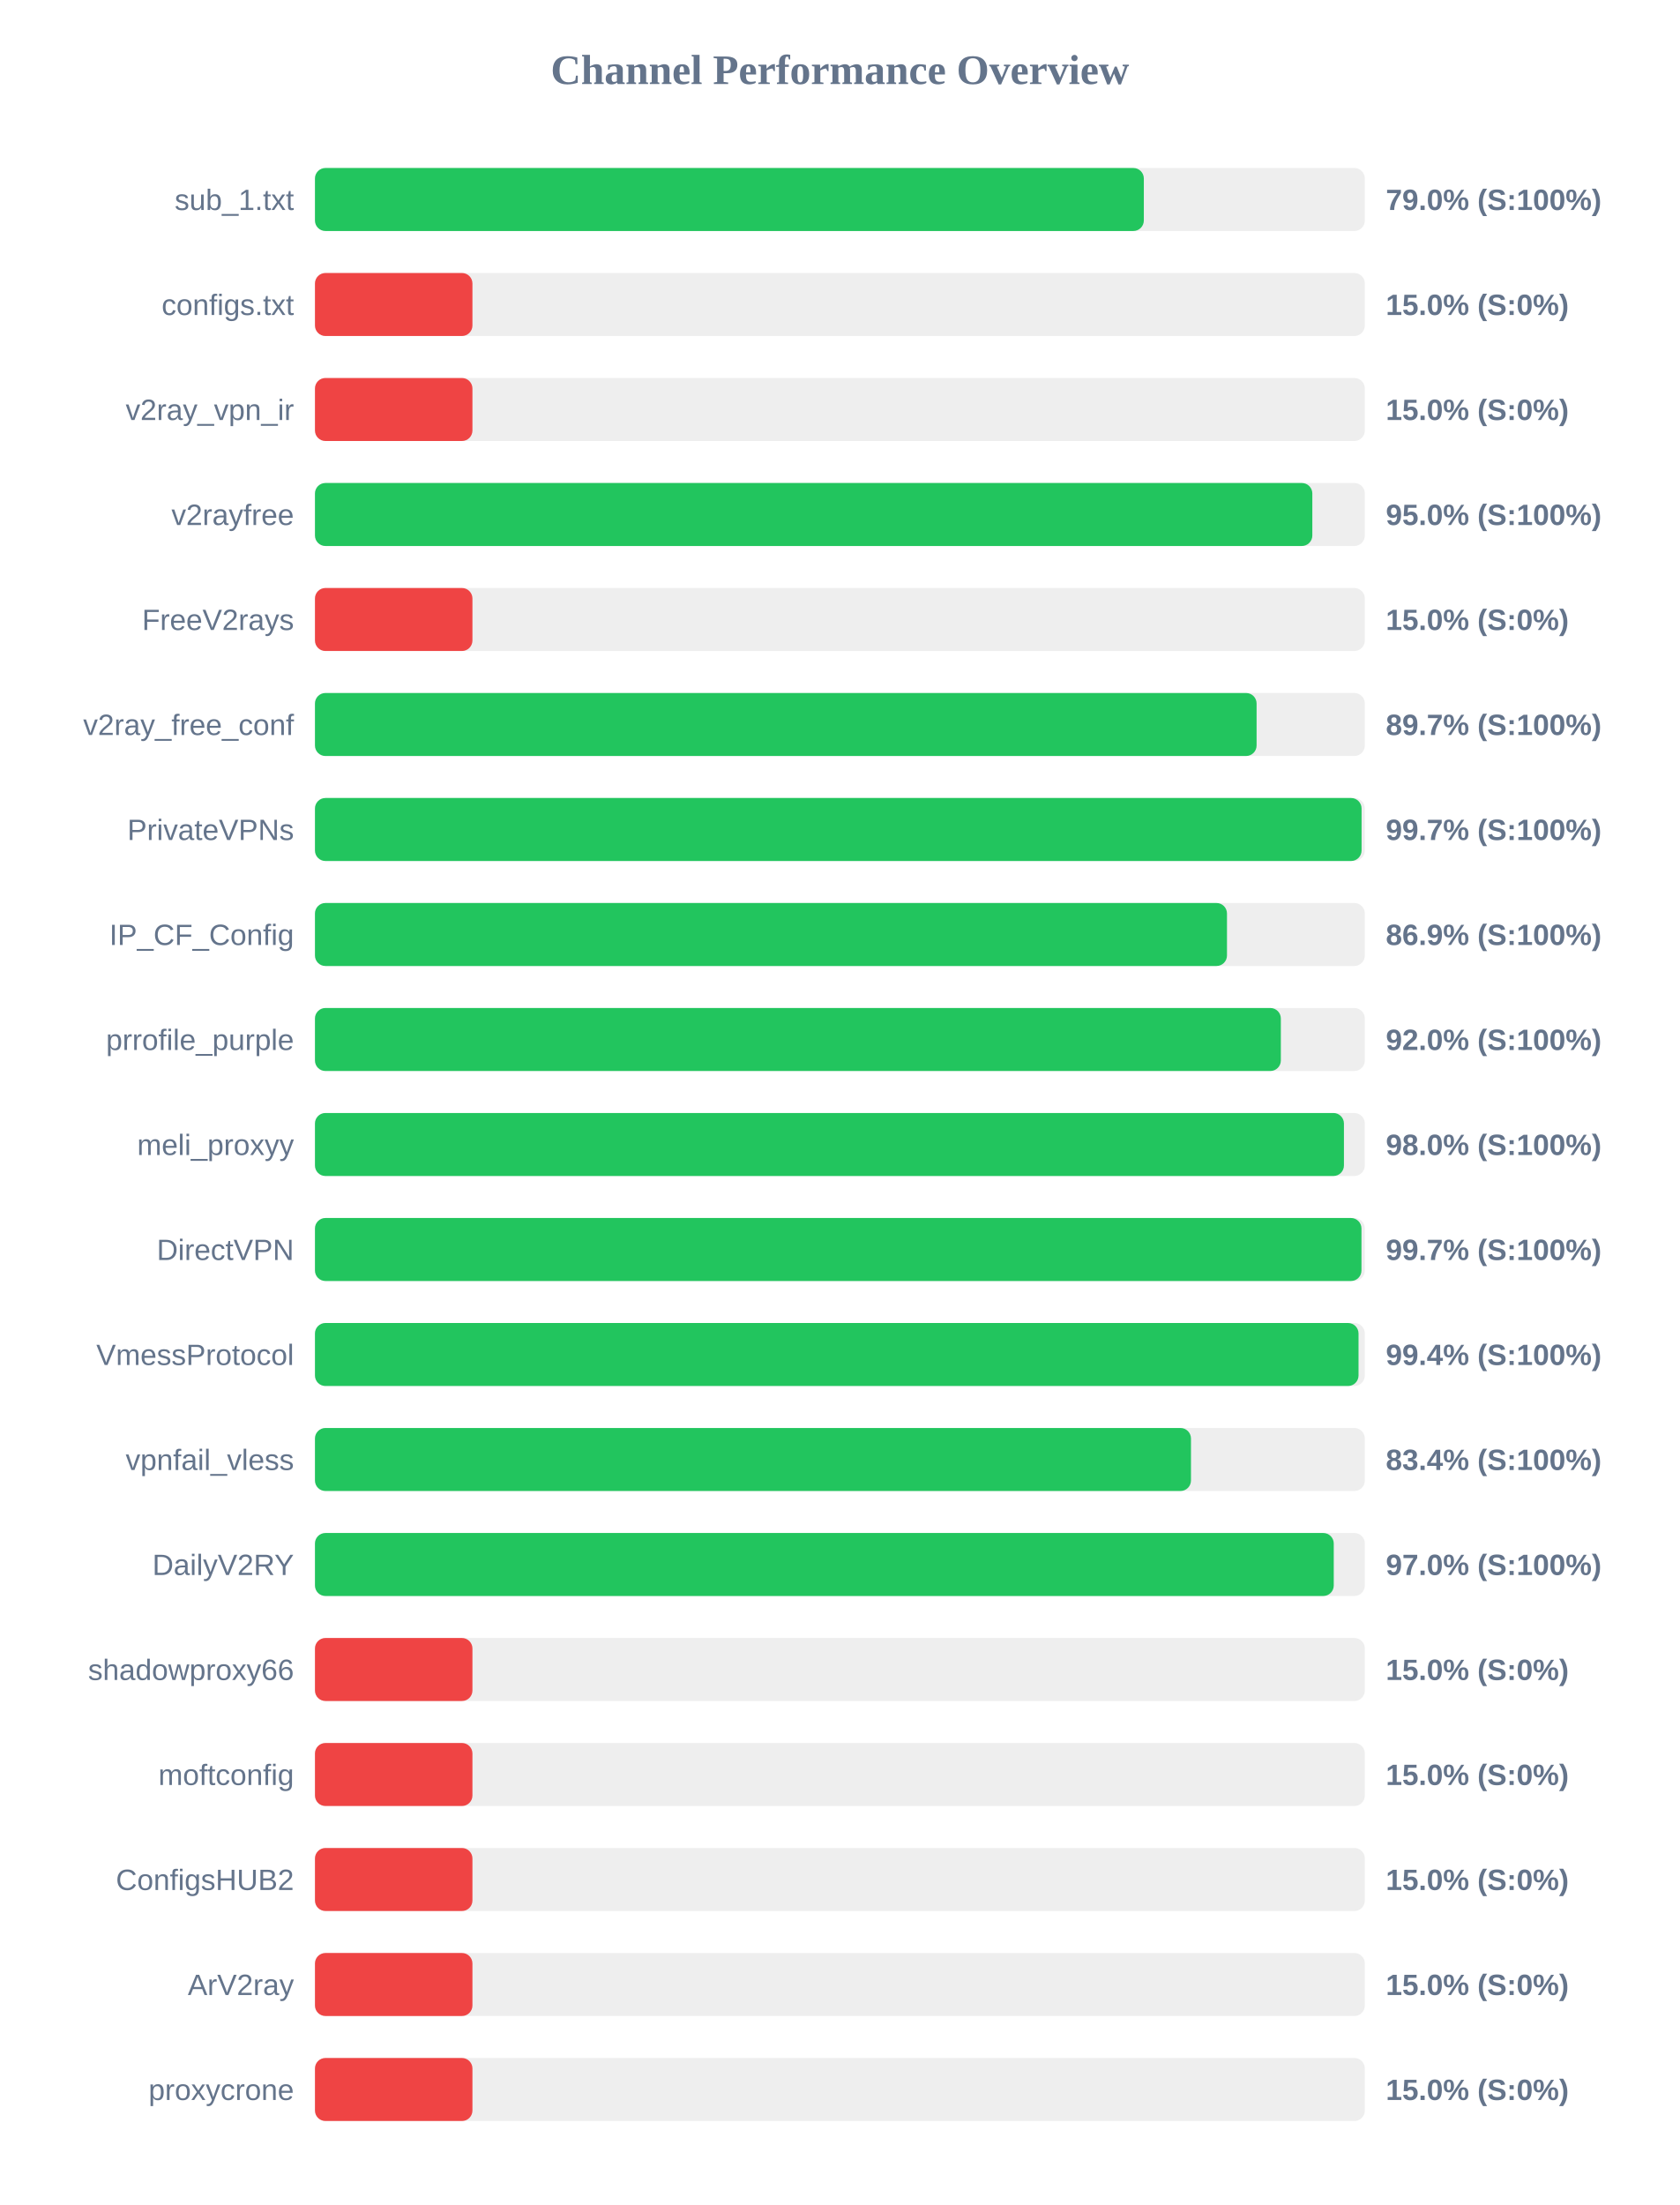
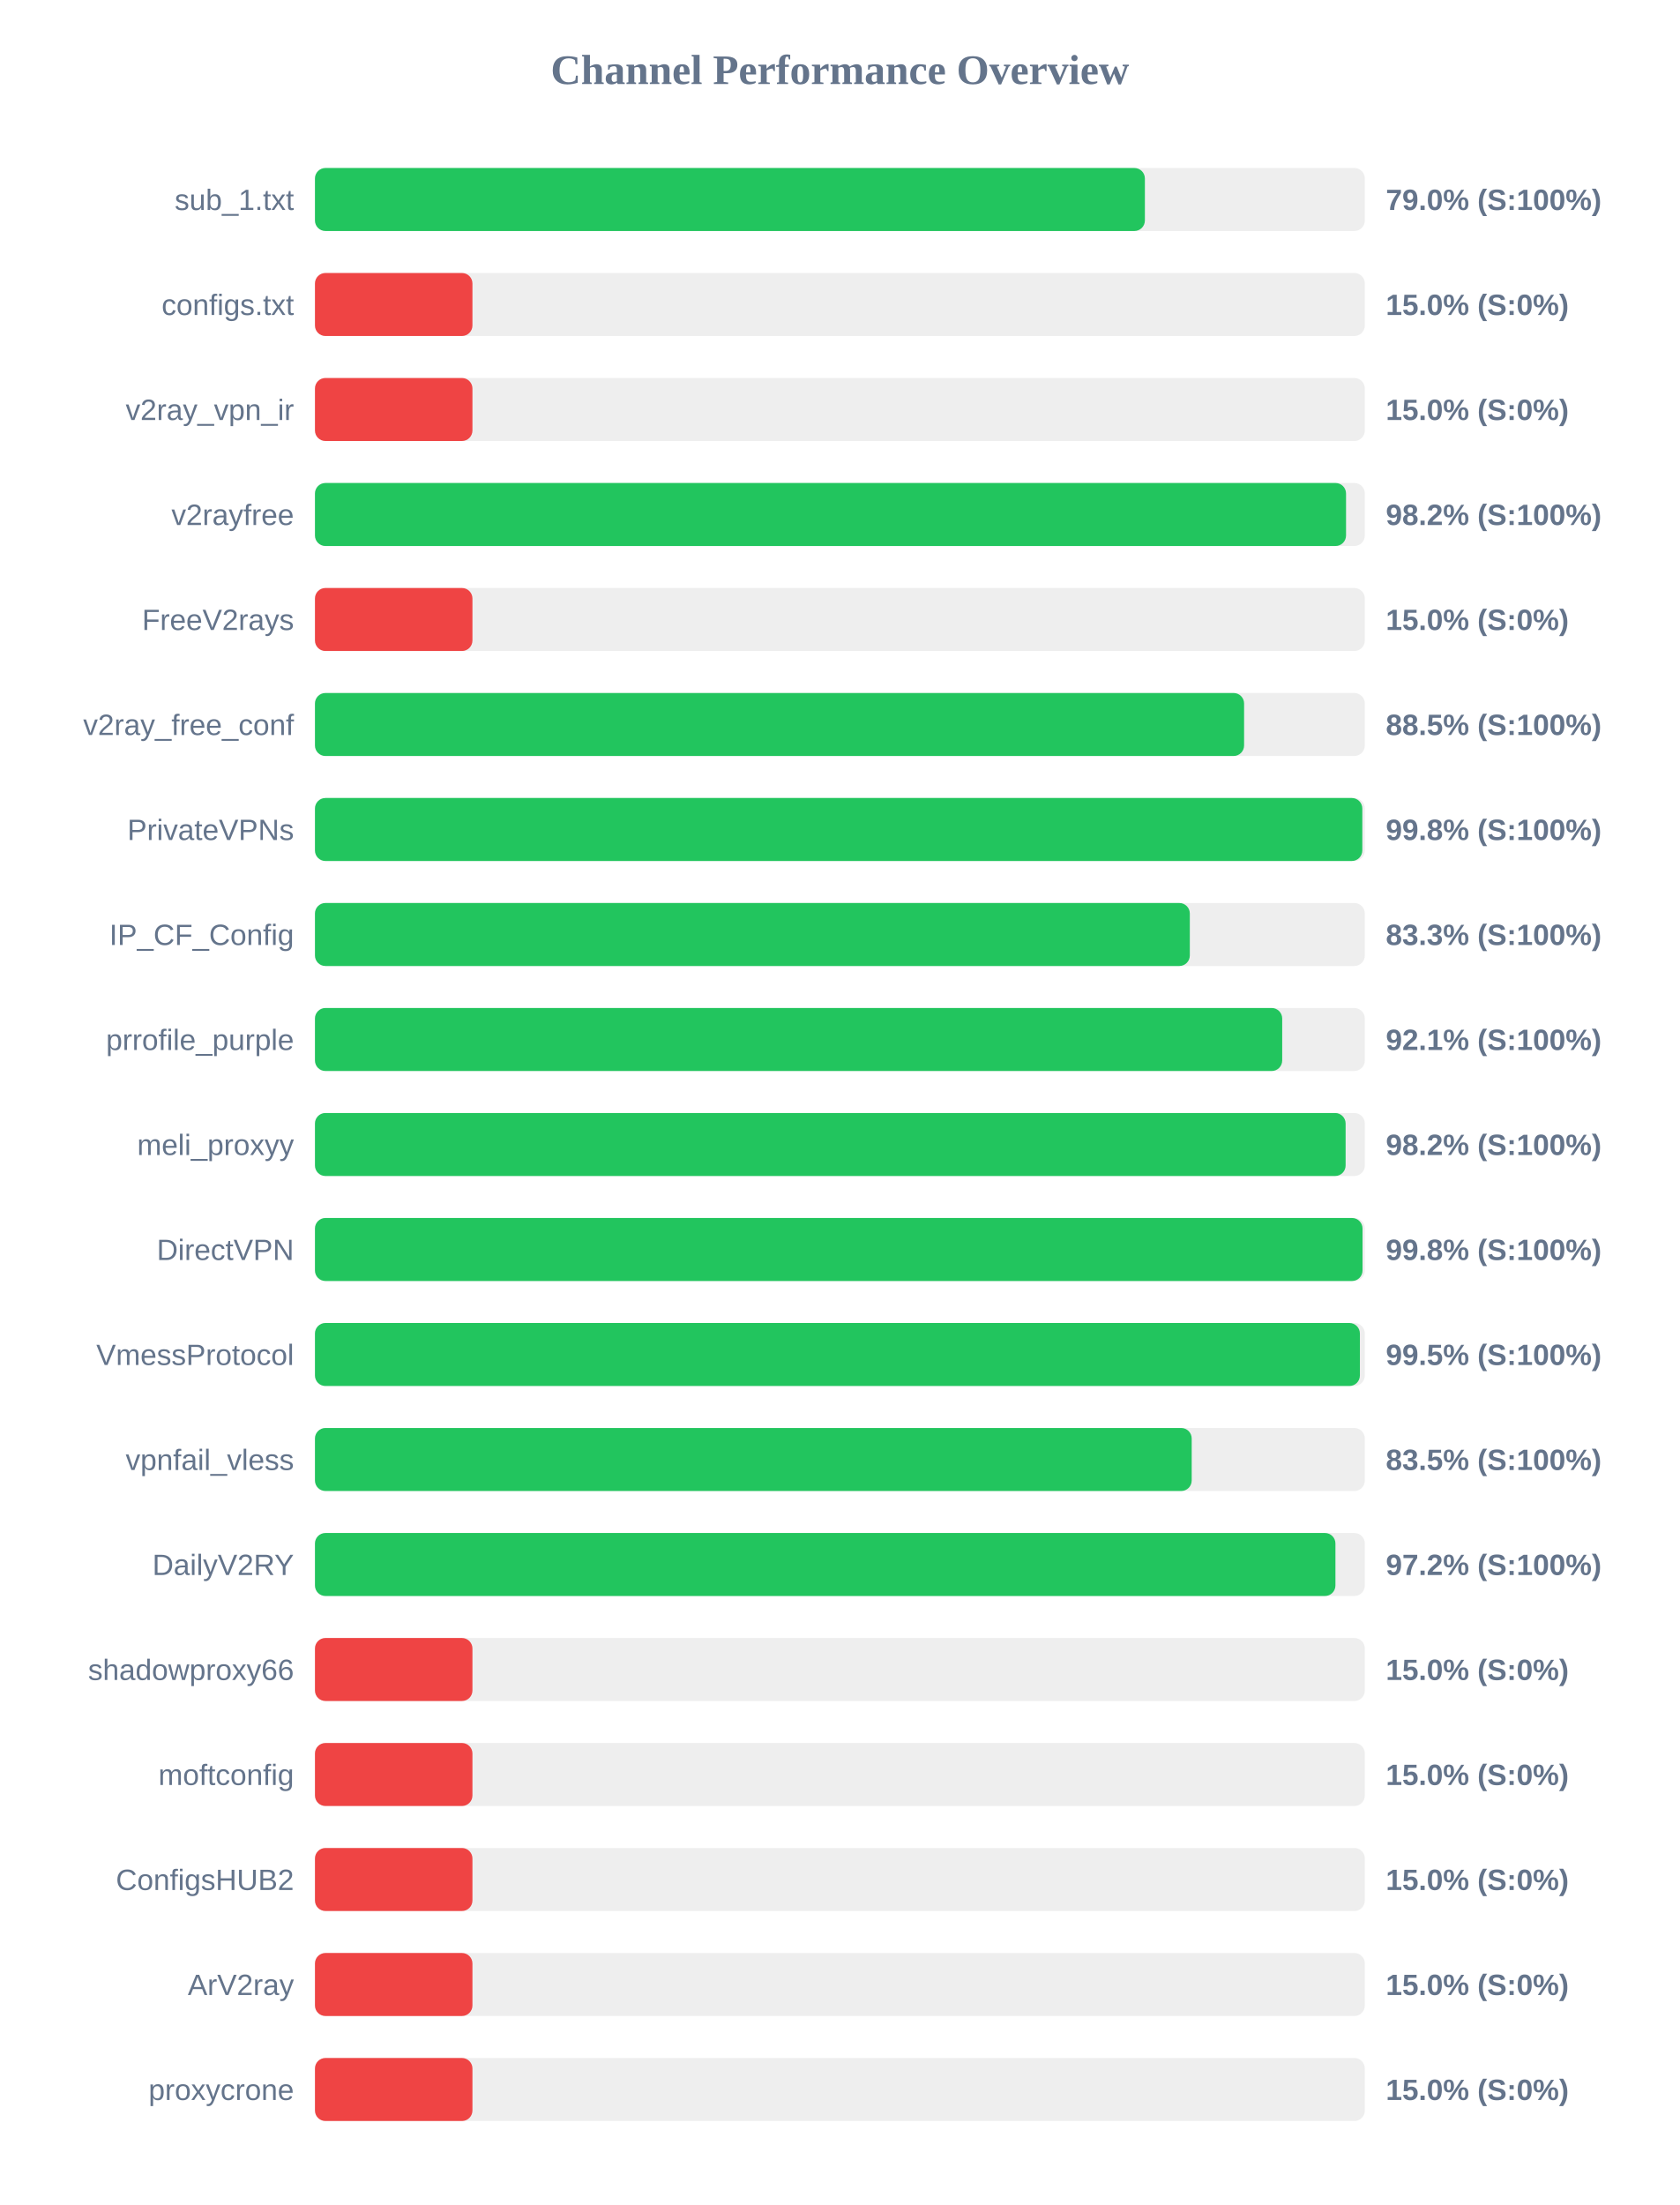
<svg xmlns="http://www.w3.org/2000/svg" width="800" height="1050" version="1.1">
  <style>
        .row { font: 14px Arial; fill: #64748b; }
        .score { font: bold 14px Arial; fill: #64748b; }
    </style>
  <text x="400" y="40" text-anchor="middle" font-size="20px" font-weight="bold" fill="#64748b">Channel Performance Overview</text>
  <rect x="150" y="80" width="500" height="30" fill="#eee" rx="5" />
-   <rect x="150" y="80" width="394.75" height="30" fill="#22c55e" rx="5" />
+   <rect x="150" y="80" width="395.25" height="30" fill="#22c55e" rx="5" />
  <text x="140" y="100" text-anchor="end" class="row">sub_1.txt</text>
  <text x="660" y="100" text-anchor="start" class="score">79.0% (S:100%)</text>
  <rect x="150" y="130" width="500" height="30" fill="#eee" rx="5" />
  <rect x="150" y="130" width="75.0" height="30" fill="#ef4444" rx="5" />
  <text x="140" y="150" text-anchor="end" class="row">configs.txt</text>
  <text x="660" y="150" text-anchor="start" class="score">15.0% (S:0%)</text>
  <rect x="150" y="180" width="500" height="30" fill="#eee" rx="5" />
  <rect x="150" y="180" width="75.0" height="30" fill="#ef4444" rx="5" />
  <text x="140" y="200" text-anchor="end" class="row">v2ray_vpn_ir</text>
  <text x="660" y="200" text-anchor="start" class="score">15.0% (S:0%)</text>
  <rect x="150" y="230" width="500" height="30" fill="#eee" rx="5" />
-   <rect x="150" y="230" width="475.0" height="30" fill="#22c55e" rx="5" />
+   <rect x="150" y="230" width="491.05" height="30" fill="#22c55e" rx="5" />
  <text x="140" y="250" text-anchor="end" class="row">v2rayfree</text>
-   <text x="660" y="250" text-anchor="start" class="score">95.0% (S:100%)</text>
+   <text x="660" y="250" text-anchor="start" class="score">98.2% (S:100%)</text>
  <rect x="150" y="280" width="500" height="30" fill="#eee" rx="5" />
  <rect x="150" y="280" width="75.0" height="30" fill="#ef4444" rx="5" />
  <text x="140" y="300" text-anchor="end" class="row">FreeV2rays</text>
  <text x="660" y="300" text-anchor="start" class="score">15.0% (S:0%)</text>
  <rect x="150" y="330" width="500" height="30" fill="#eee" rx="5" />
-   <rect x="150" y="330" width="448.45" height="30" fill="#22c55e" rx="5" />
+   <rect x="150" y="330" width="442.5" height="30" fill="#22c55e" rx="5" />
  <text x="140" y="350" text-anchor="end" class="row">v2ray_free_conf</text>
-   <text x="660" y="350" text-anchor="start" class="score">89.7% (S:100%)</text>
+   <text x="660" y="350" text-anchor="start" class="score">88.5% (S:100%)</text>
  <rect x="150" y="380" width="500" height="30" fill="#eee" rx="5" />
-   <rect x="150" y="380" width="498.45" height="30" fill="#22c55e" rx="5" />
+   <rect x="150" y="380" width="498.8" height="30" fill="#22c55e" rx="5" />
  <text x="140" y="400" text-anchor="end" class="row">PrivateVPNs</text>
-   <text x="660" y="400" text-anchor="start" class="score">99.7% (S:100%)</text>
+   <text x="660" y="400" text-anchor="start" class="score">99.8% (S:100%)</text>
  <rect x="150" y="430" width="500" height="30" fill="#eee" rx="5" />
-   <rect x="150" y="430" width="434.35" height="30" fill="#22c55e" rx="5" />
+   <rect x="150" y="430" width="416.65" height="30" fill="#22c55e" rx="5" />
  <text x="140" y="450" text-anchor="end" class="row">IP_CF_Config</text>
-   <text x="660" y="450" text-anchor="start" class="score">86.9% (S:100%)</text>
+   <text x="660" y="450" text-anchor="start" class="score">83.3% (S:100%)</text>
  <rect x="150" y="480" width="500" height="30" fill="#eee" rx="5" />
-   <rect x="150" y="480" width="460.0" height="30" fill="#22c55e" rx="5" />
+   <rect x="150" y="480" width="460.65" height="30" fill="#22c55e" rx="5" />
  <text x="140" y="500" text-anchor="end" class="row">prrofile_purple</text>
-   <text x="660" y="500" text-anchor="start" class="score">92.0% (S:100%)</text>
+   <text x="660" y="500" text-anchor="start" class="score">92.1% (S:100%)</text>
  <rect x="150" y="530" width="500" height="30" fill="#eee" rx="5" />
-   <rect x="150" y="530" width="490.05" height="30" fill="#22c55e" rx="5" />
+   <rect x="150" y="530" width="490.85" height="30" fill="#22c55e" rx="5" />
  <text x="140" y="550" text-anchor="end" class="row">meli_proxyy</text>
-   <text x="660" y="550" text-anchor="start" class="score">98.0% (S:100%)</text>
+   <text x="660" y="550" text-anchor="start" class="score">98.2% (S:100%)</text>
  <rect x="150" y="580" width="500" height="30" fill="#eee" rx="5" />
-   <rect x="150" y="580" width="498.4" height="30" fill="#22c55e" rx="5" />
+   <rect x="150" y="580" width="498.9" height="30" fill="#22c55e" rx="5" />
  <text x="140" y="600" text-anchor="end" class="row">DirectVPN</text>
-   <text x="660" y="600" text-anchor="start" class="score">99.7% (S:100%)</text>
+   <text x="660" y="600" text-anchor="start" class="score">99.8% (S:100%)</text>
  <rect x="150" y="630" width="500" height="30" fill="#eee" rx="5" />
-   <rect x="150" y="630" width="497.0" height="30" fill="#22c55e" rx="5" />
+   <rect x="150" y="630" width="497.65" height="30" fill="#22c55e" rx="5" />
  <text x="140" y="650" text-anchor="end" class="row">VmessProtocol</text>
-   <text x="660" y="650" text-anchor="start" class="score">99.4% (S:100%)</text>
+   <text x="660" y="650" text-anchor="start" class="score">99.5% (S:100%)</text>
  <rect x="150" y="680" width="500" height="30" fill="#eee" rx="5" />
-   <rect x="150" y="680" width="417.2" height="30" fill="#22c55e" rx="5" />
+   <rect x="150" y="680" width="417.55" height="30" fill="#22c55e" rx="5" />
  <text x="140" y="700" text-anchor="end" class="row">vpnfail_vless</text>
-   <text x="660" y="700" text-anchor="start" class="score">83.4% (S:100%)</text>
+   <text x="660" y="700" text-anchor="start" class="score">83.5% (S:100%)</text>
  <rect x="150" y="730" width="500" height="30" fill="#eee" rx="5" />
-   <rect x="150" y="730" width="485.2" height="30" fill="#22c55e" rx="5" />
+   <rect x="150" y="730" width="486.0" height="30" fill="#22c55e" rx="5" />
  <text x="140" y="750" text-anchor="end" class="row">DailyV2RY</text>
-   <text x="660" y="750" text-anchor="start" class="score">97.0% (S:100%)</text>
+   <text x="660" y="750" text-anchor="start" class="score">97.2% (S:100%)</text>
  <rect x="150" y="780" width="500" height="30" fill="#eee" rx="5" />
  <rect x="150" y="780" width="75.0" height="30" fill="#ef4444" rx="5" />
  <text x="140" y="800" text-anchor="end" class="row">shadowproxy66</text>
  <text x="660" y="800" text-anchor="start" class="score">15.0% (S:0%)</text>
  <rect x="150" y="830" width="500" height="30" fill="#eee" rx="5" />
  <rect x="150" y="830" width="75.0" height="30" fill="#ef4444" rx="5" />
  <text x="140" y="850" text-anchor="end" class="row">moftconfig</text>
  <text x="660" y="850" text-anchor="start" class="score">15.0% (S:0%)</text>
  <rect x="150" y="880" width="500" height="30" fill="#eee" rx="5" />
  <rect x="150" y="880" width="75.0" height="30" fill="#ef4444" rx="5" />
  <text x="140" y="900" text-anchor="end" class="row">ConfigsHUB2</text>
  <text x="660" y="900" text-anchor="start" class="score">15.0% (S:0%)</text>
  <rect x="150" y="930" width="500" height="30" fill="#eee" rx="5" />
  <rect x="150" y="930" width="75.0" height="30" fill="#ef4444" rx="5" />
  <text x="140" y="950" text-anchor="end" class="row">ArV2ray</text>
  <text x="660" y="950" text-anchor="start" class="score">15.0% (S:0%)</text>
  <rect x="150" y="980" width="500" height="30" fill="#eee" rx="5" />
  <rect x="150" y="980" width="75.0" height="30" fill="#ef4444" rx="5" />
  <text x="140" y="1000" text-anchor="end" class="row">proxycrone</text>
  <text x="660" y="1000" text-anchor="start" class="score">15.0% (S:0%)</text>
</svg>
